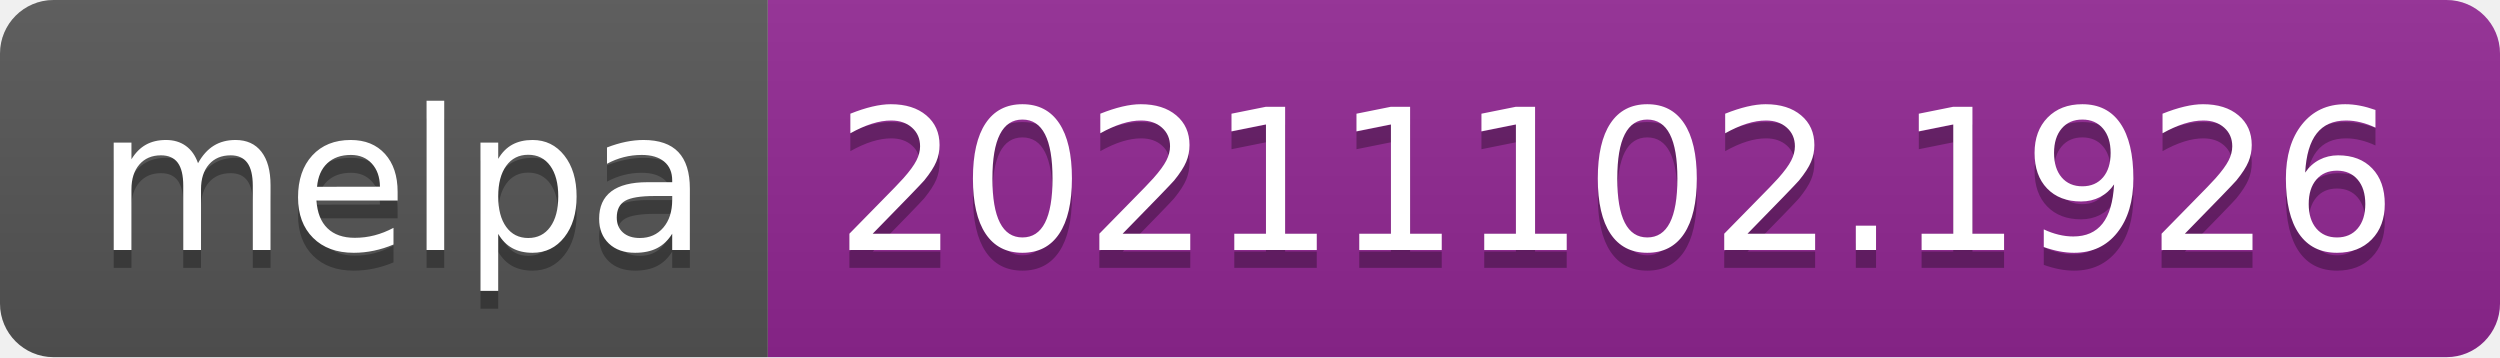
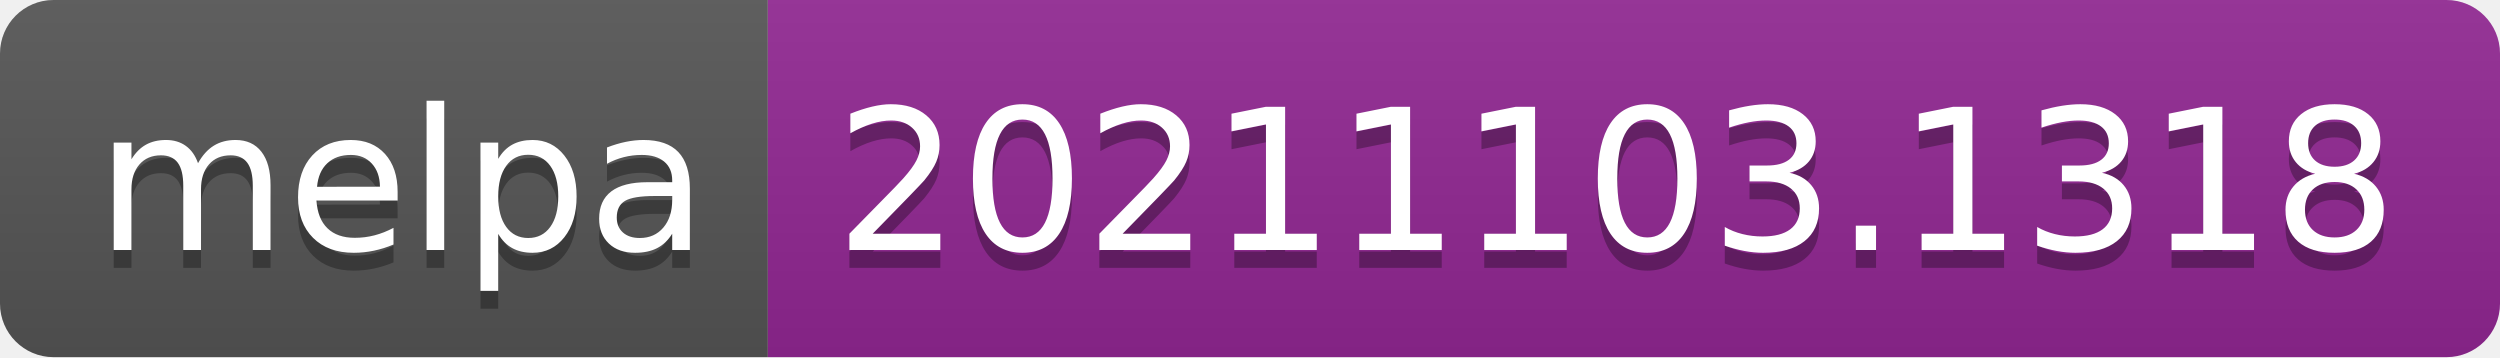
- <svg xmlns="http://www.w3.org/2000/svg" width="140" height="20" role="img" aria-label="melpa: 20211102.1926">
+ <svg xmlns="http://www.w3.org/2000/svg" width="140" height="20" role="img" aria-label="melpa: 20211103.1318">
  <linearGradient id="s" x2="0" y2="100%">
    <stop offset="0" stop-color="#bbb" stop-opacity=".1" />
    <stop offset="1" stop-opacity=".1" />
  </linearGradient>
  <clipPath id="r">
    <rect width="140" height="20" rx="3" fill="#fff" />
  </clipPath>
  <g clip-path="url(#r)">
    <rect width="43" height="20" fill="#555" />
    <rect x="43" width="97" height="20" fill="#922793" />
    <rect width="140" height="20" fill="url(#s)" />
  </g>
  <g fill="#fff" text-anchor="middle" font-family="Verdana,Geneva,DejaVu Sans,sans-serif" text-rendering="geometricPrecision" font-size="110">
    <text aria-hidden="true" x="225" y="150" fill="#010101" fill-opacity=".3" transform="scale(.1)" textLength="330">melpa</text>
    <text x="225" y="140" transform="scale(.1)" fill="#fff" textLength="330">melpa</text>
-     <text aria-hidden="true" x="905" y="150" fill="#010101" fill-opacity=".3" transform="scale(.1)" textLength="870">20211102.1926</text>
-     <text x="905" y="140" transform="scale(.1)" fill="#fff" textLength="870">20211102.1926</text>
+     <text aria-hidden="true" x="905" y="150" fill="#010101" fill-opacity=".3" transform="scale(.1)" textLength="870">20211103.1318</text>
+     <text x="905" y="140" transform="scale(.1)" fill="#fff" textLength="870">20211103.1318</text>
  </g>
</svg>
